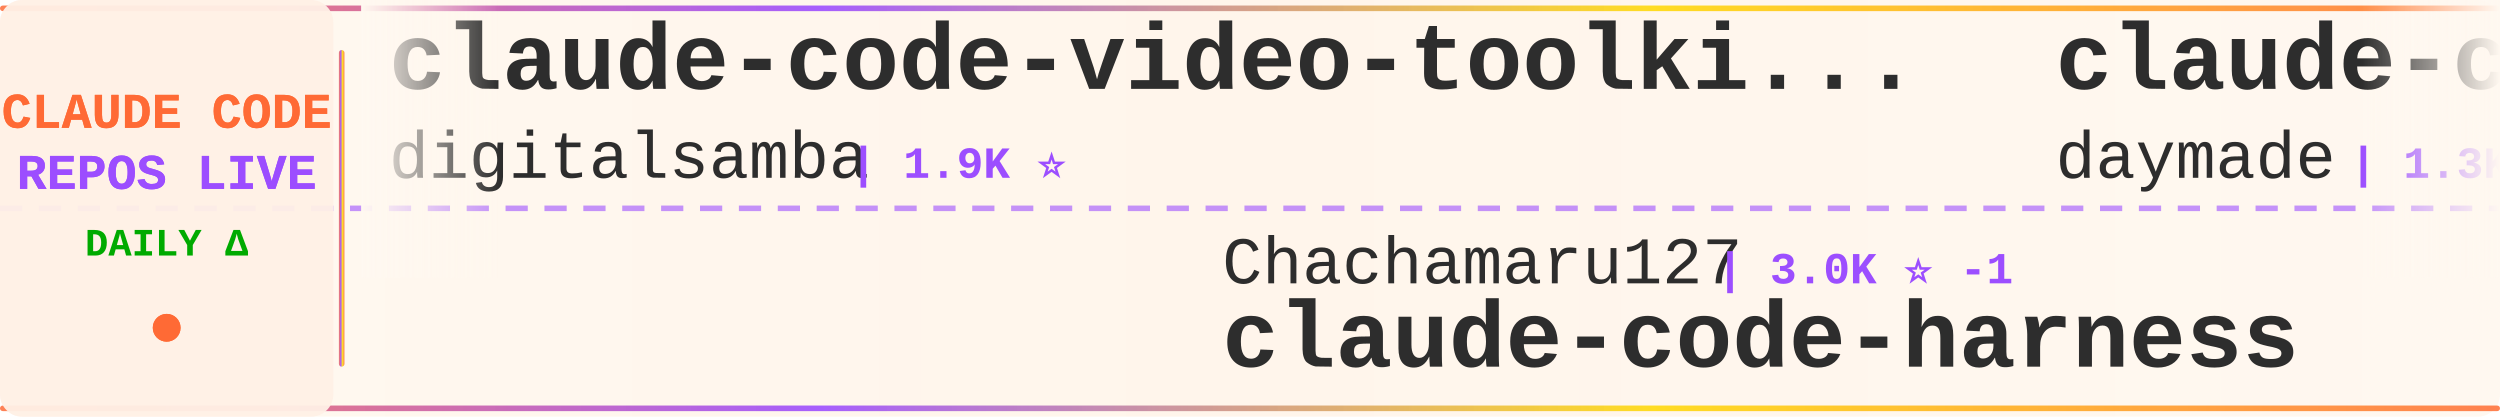
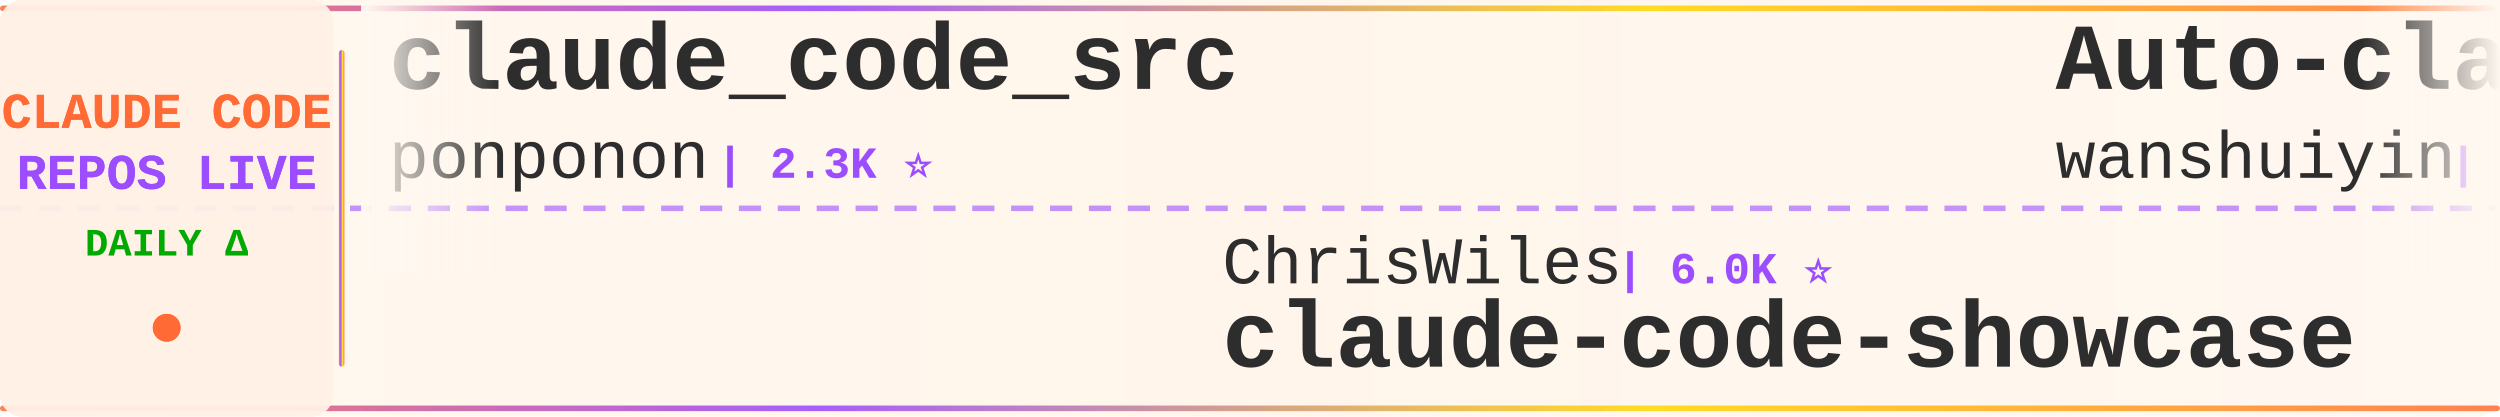
<svg xmlns="http://www.w3.org/2000/svg" width="900" height="150">
  <defs>
    <linearGradient id="tickerBg" x1="0%" y1="0%" x2="100%" y2="0%">
      <stop offset="0%" style="stop-color:#fff8f0;stop-opacity:0.98" />
      <stop offset="50%" style="stop-color:#fff5eb;stop-opacity:1" />
      <stop offset="100%" style="stop-color:#fff8f0;stop-opacity:0.98" />
    </linearGradient>
    <linearGradient id="borderGrad" x1="0%" y1="0%" x2="100%" y2="0%">
      <stop offset="0%" style="stop-color:#FF6B35;stop-opacity:0.85">
        <animate attributeName="stop-opacity" values="0.85;1;0.85" dur="2s" repeatCount="indefinite" />
      </stop>
      <stop offset="33%" style="stop-color:#9C4EFF;stop-opacity:0.9">
        <animate attributeName="stop-opacity" values="0.9;1;0.9" dur="2.2s" repeatCount="indefinite" />
      </stop>
      <stop offset="66%" style="stop-color:#FFD700;stop-opacity:0.85">
        <animate attributeName="stop-opacity" values="0.85;1;0.85" dur="1.8s" repeatCount="indefinite" />
      </stop>
      <stop offset="100%" style="stop-color:#FF6B35;stop-opacity:0.85">
        <animate attributeName="stop-opacity" values="0.85;1;0.85" dur="2s" repeatCount="indefinite" />
      </stop>
    </linearGradient>
    <filter id="textGlow">
      <feGaussianBlur stdDeviation="0.15" result="coloredBlur" />
      <feMerge>
        <feMergeNode in="coloredBlur" />
        <feMergeNode in="SourceGraphic" />
      </feMerge>
    </filter>
    <filter id="metricGlow">
      <feGaussianBlur stdDeviation="0.2" result="coloredBlur" />
      <feMerge>
        <feMergeNode in="coloredBlur" />
        <feMergeNode in="SourceGraphic" />
      </feMerge>
    </filter>
    <linearGradient id="leftFade" x1="0%" y1="0%" x2="100%" y2="0%">
      <stop offset="0%" style="stop-color:#fff8f0;stop-opacity:1" />
      <stop offset="100%" style="stop-color:#fff8f0;stop-opacity:0" />
    </linearGradient>
    <linearGradient id="rightFade" x1="0%" y1="0%" x2="100%" y2="0%">
      <stop offset="0%" style="stop-color:#fff8f0;stop-opacity:0" />
      <stop offset="100%" style="stop-color:#fff8f0;stop-opacity:1" />
    </linearGradient>
  </defs>
  <rect width="900" height="150" fill="url(#tickerBg)" rx="8" />
  <rect x="0" y="2" width="900" height="2" fill="url(#borderGrad)" rx="1" />
  <rect x="0" y="146" width="900" height="2" fill="url(#borderGrad)" rx="1" />
  <line x1="0" y1="75" x2="900" y2="75" stroke="#9C4EFF" stroke-width="2" stroke-dasharray="8 6" opacity="0.6" />
  <rect x="0" y="0" width="120" height="150" fill="#fff0e6" opacity="0.95" rx="8" />
  <text x="60" y="46" font-family="'Courier New', monospace" font-size="18" font-weight="bold" fill="#FF6B35" text-anchor="middle" filter="url(#textGlow)">
    CLAUDE CODE
  </text>
  <text x="60" y="68" font-family="'Courier New', monospace" font-size="18" font-weight="bold" fill="#9C4EFF" text-anchor="middle" filter="url(#textGlow)">
    REPOS LIVE
  </text>
  <text x="60" y="92" font-family="'Courier New', monospace" font-size="14" font-weight="bold" fill="#00aa00" text-anchor="middle">
    DAILY Δ
  </text>
  <circle cx="60" cy="118" r="5" fill="#FF6B35" filter="url(#metricGlow)">
    <animate attributeName="r" values="4;6;4" dur="1.5s" repeatCount="indefinite" />
    <animate attributeName="opacity" values="0.6;1;0.6" dur="1.5s" repeatCount="indefinite" />
  </circle>
  <rect x="122" y="18" width="2" height="114" fill="url(#borderGrad)" rx="1" />
  <clipPath id="tickerClip">
    <rect x="130" y="0" width="770" height="150" />
  </clipPath>
  <g clip-path="url(#tickerClip)">
    <g id="tickerItems">
      <animateTransform attributeName="transform" attributeType="XML" type="translate" from="0 0" to="-3000 0" dur="54s" repeatCount="indefinite" />
      <g transform="translate(0, 0)">
-         <text x="140" y="32" font-family="'Courier New', monospace" font-size="34" font-weight="bold" fill="#2d2d2d">claude-code-video-toolki...</text>
-         <text x="140" y="64" font-family="'Courier New', monospace" font-size="24" font-weight="normal" fill="#2d2d2d" opacity="1.0">digitalsamba</text>
-         <text x="306" y="64" font-family="'Courier New', monospace" font-size="16" font-weight="bold" fill="#9C4EFF"> | 1.9K ⭐</text>
+         <text x="140" y="32" font-family="'Courier New', monospace" font-size="34" font-weight="bold" fill="#2d2d2d">claude_code_src</text>
+         <text x="140" y="64" font-family="'Courier New', monospace" font-size="24" font-weight="normal" fill="#2d2d2d" opacity="1.0">ponponon</text>
+         <text x="258" y="64" font-family="'Courier New', monospace" font-size="16" font-weight="bold" fill="#9C4EFF"> | 2.3K ⭐</text>
      </g>
      <g transform="translate(300, 0)">
+         <text x="140" y="102" font-family="'Courier New', monospace" font-size="24" font-weight="normal" fill="#2d2d2d" opacity="1.0">ChrisWiles</text>
+         <text x="282" y="102" font-family="'Courier New', monospace" font-size="16" font-weight="bold" fill="#9C4EFF"> | 6.0K ⭐</text>
+         <text x="140" y="132" font-family="'Courier New', monospace" font-size="34" font-weight="bold" fill="#2d2d2d">claude-code-showcase</text>
+       </g>
+       <g transform="translate(600, 0)">
+         <text x="140" y="32" font-family="'Courier New', monospace" font-size="34" font-weight="bold" fill="#2d2d2d">Auto-claude-code-researc...</text>
+         <text x="140" y="64" font-family="'Courier New', monospace" font-size="24" font-weight="normal" fill="#2d2d2d" opacity="1.0">wanshuiyin</text>
+         <text x="282" y="64" font-family="'Courier New', monospace" font-size="16" font-weight="bold" fill="#9C4EFF"> | 14.2K ⭐ +13</text>
+       </g>
+       <g transform="translate(900, 0)">
        <text x="140" y="102" font-family="'Courier New', monospace" font-size="24" font-weight="normal" fill="#2d2d2d" opacity="1.0">Chachamaru127</text>
-         <text x="318" y="102" font-family="'Courier New', monospace" font-size="16" font-weight="bold" fill="#9C4EFF"> | 3.0K ⭐ -1</text>
+         <text x="318" y="102" font-family="'Courier New', monospace" font-size="16" font-weight="bold" fill="#9C4EFF"> | 3.0K ⭐ +1</text>
        <text x="140" y="132" font-family="'Courier New', monospace" font-size="34" font-weight="bold" fill="#2d2d2d">claude-code-harness</text>
      </g>
-       <g transform="translate(600, 0)">
+       <g transform="translate(1200, 0)">
+         <text x="140" y="32" font-family="'Courier New', monospace" font-size="34" font-weight="bold" fill="#2d2d2d">claude-code-local</text>
+         <text x="140" y="64" font-family="'Courier New', monospace" font-size="24" font-weight="normal" fill="#2d2d2d" opacity="1.0">nicedreamzapp</text>
+         <text x="318" y="64" font-family="'Courier New', monospace" font-size="16" font-weight="bold" fill="#9C4EFF"> | 3.1K ⭐ +11</text>
+       </g>
+       <g transform="translate(1500, 0)">
+         <text x="140" y="102" font-family="'Courier New', monospace" font-size="24" font-weight="normal" fill="#2d2d2d" opacity="1.0">ChinaSiro</text>
+         <text x="270" y="102" font-family="'Courier New', monospace" font-size="16" font-weight="bold" fill="#9C4EFF"> | 9.6K ⭐ +1</text>
+         <text x="140" y="132" font-family="'Courier New', monospace" font-size="34" font-weight="bold" fill="#2d2d2d">claude-code-sourcemap</text>
+       </g>
+       <g transform="translate(1800, 0)">
        <text x="140" y="32" font-family="'Courier New', monospace" font-size="34" font-weight="bold" fill="#2d2d2d">claude-code-skills</text>
        <text x="140" y="64" font-family="'Courier New', monospace" font-size="24" font-weight="normal" fill="#2d2d2d" opacity="1.0">daymade</text>
-         <text x="246" y="64" font-family="'Courier New', monospace" font-size="16" font-weight="bold" fill="#9C4EFF"> | 1.3K ⭐</text>
-       </g>
-       <g transform="translate(900, 0)">
-         <text x="140" y="102" font-family="'Courier New', monospace" font-size="24" font-weight="normal" fill="#2d2d2d" opacity="1.0">disler</text>
-         <text x="234" y="102" font-family="'Courier New', monospace" font-size="16" font-weight="bold" fill="#9C4EFF"> | 1.6K ⭐</text>
-         <text x="140" y="132" font-family="'Courier New', monospace" font-size="34" font-weight="bold" fill="#2d2d2d">pi-vs-claude-code</text>
-       </g>
-       <g transform="translate(1200, 0)">
-         <text x="140" y="32" font-family="'Courier New', monospace" font-size="34" font-weight="bold" fill="#2d2d2d">claude-howto</text>
-         <text x="140" y="64" font-family="'Courier New', monospace" font-size="24" font-weight="normal" fill="#2d2d2d" opacity="1.0">luongnv89</text>
-         <text x="270" y="64" font-family="'Courier New', monospace" font-size="16" font-weight="bold" fill="#9C4EFF"> | 40.8K ⭐ +6</text>
-       </g>
-       <g transform="translate(1500, 0)">
-         <text x="140" y="102" font-family="'Courier New', monospace" font-size="24" font-weight="normal" fill="#2d2d2d" opacity="1.0">oboard</text>
-         <text x="234" y="102" font-family="'Courier New', monospace" font-size="16" font-weight="bold" fill="#9C4EFF"> | 3.3K ⭐</text>
-         <text x="140" y="132" font-family="'Courier New', monospace" font-size="34" font-weight="bold" fill="#2d2d2d">claude-code-rev</text>
-       </g>
-       <g transform="translate(1800, 0)">
-         <text x="140" y="32" font-family="'Courier New', monospace" font-size="34" font-weight="bold" fill="#2d2d2d">claude-code-analysis</text>
-         <text x="140" y="64" font-family="'Courier New', monospace" font-size="24" font-weight="normal" fill="#2d2d2d" opacity="1.0">liuup</text>
-         <text x="222" y="64" font-family="'Courier New', monospace" font-size="16" font-weight="bold" fill="#9C4EFF"> | 3.7K ⭐</text>
+         <text x="246" y="64" font-family="'Courier New', monospace" font-size="16" font-weight="bold" fill="#9C4EFF"> | 1.3K ⭐ +1</text>
      </g>
      <g transform="translate(2100, 0)">
-         <text x="140" y="102" font-family="'Courier New', monospace" font-size="24" font-weight="normal" fill="#2d2d2d" opacity="1.0">Maciek-roboblog</text>
-         <text x="342" y="102" font-family="'Courier New', monospace" font-size="16" font-weight="bold" fill="#9C4EFF"> | 8.6K ⭐</text>
-         <text x="140" y="132" font-family="'Courier New', monospace" font-size="34" font-weight="bold" fill="#2d2d2d">Claude-Code-Usage-Monito...</text>
+         <text x="140" y="102" font-family="'Courier New', monospace" font-size="24" font-weight="normal" fill="#2d2d2d" opacity="1.0">fuergaosi233</text>
+         <text x="306" y="102" font-family="'Courier New', monospace" font-size="16" font-weight="bold" fill="#9C4EFF"> | 2.8K ⭐</text>
+         <text x="140" y="132" font-family="'Courier New', monospace" font-size="34" font-weight="bold" fill="#2d2d2d">claude-code-proxy</text>
      </g>
      <g transform="translate(2400, 0)">
-         <text x="140" y="32" font-family="'Courier New', monospace" font-size="34" font-weight="bold" fill="#2d2d2d">awesome-claude-code-suba...</text>
-         <text x="140" y="64" font-family="'Courier New', monospace" font-size="24" font-weight="normal" fill="#2d2d2d" opacity="1.0">VoltAgent</text>
-         <text x="270" y="64" font-family="'Courier New', monospace" font-size="16" font-weight="bold" fill="#9C4EFF"> | 24.0K ⭐ +2</text>
+         <text x="140" y="32" font-family="'Courier New', monospace" font-size="34" font-weight="bold" fill="#2d2d2d">oh-my-claudecode</text>
+         <text x="140" y="64" font-family="'Courier New', monospace" font-size="24" font-weight="normal" fill="#2d2d2d" opacity="1.0">Yeachan-Heo</text>
+         <text x="294" y="64" font-family="'Courier New', monospace" font-size="16" font-weight="bold" fill="#9C4EFF"> | 38.3K ⭐ +6</text>
      </g>
      <g transform="translate(2700, 0)">
-         <text x="140" y="102" font-family="'Courier New', monospace" font-size="24" font-weight="normal" fill="#2d2d2d" opacity="1.0">zstmfhy</text>
-         <text x="246" y="102" font-family="'Courier New', monospace" font-size="16" font-weight="bold" fill="#9C4EFF"> | 190 ⭐</text>
-         <text x="140" y="132" font-family="'Courier New', monospace" font-size="34" font-weight="bold" fill="#2d2d2d">Claude-code</text>
+         <text x="140" y="102" font-family="'Courier New', monospace" font-size="24" font-weight="normal" fill="#2d2d2d" opacity="1.0">darcyegb</text>
+         <text x="258" y="102" font-family="'Courier New', monospace" font-size="16" font-weight="bold" fill="#9C4EFF"> | 753 ⭐</text>
+         <text x="140" y="132" font-family="'Courier New', monospace" font-size="34" font-weight="bold" fill="#2d2d2d">ClaudeCodeAgents</text>
      </g>
      <g transform="translate(3000, 0)">
-         <text x="140" y="32" font-family="'Courier New', monospace" font-size="34" font-weight="bold" fill="#2d2d2d">claude-code-video-toolki...</text>
-         <text x="140" y="64" font-family="'Courier New', monospace" font-size="24" font-weight="normal" fill="#2d2d2d" opacity="1.0">digitalsamba</text>
-         <text x="306" y="64" font-family="'Courier New', monospace" font-size="16" font-weight="bold" fill="#9C4EFF"> | 1.9K ⭐</text>
+         <text x="140" y="32" font-family="'Courier New', monospace" font-size="34" font-weight="bold" fill="#2d2d2d">claude_code_src</text>
+         <text x="140" y="64" font-family="'Courier New', monospace" font-size="24" font-weight="normal" fill="#2d2d2d" opacity="1.0">ponponon</text>
+         <text x="258" y="64" font-family="'Courier New', monospace" font-size="16" font-weight="bold" fill="#9C4EFF"> | 2.3K ⭐</text>
      </g>
      <g transform="translate(3300, 0)">
-         <text x="140" y="102" font-family="'Courier New', monospace" font-size="24" font-weight="normal" fill="#2d2d2d" opacity="1.0">Chachamaru127</text>
-         <text x="318" y="102" font-family="'Courier New', monospace" font-size="16" font-weight="bold" fill="#9C4EFF"> | 3.0K ⭐ -1</text>
-         <text x="140" y="132" font-family="'Courier New', monospace" font-size="34" font-weight="bold" fill="#2d2d2d">claude-code-harness</text>
+         <text x="140" y="102" font-family="'Courier New', monospace" font-size="24" font-weight="normal" fill="#2d2d2d" opacity="1.0">ChrisWiles</text>
+         <text x="282" y="102" font-family="'Courier New', monospace" font-size="16" font-weight="bold" fill="#9C4EFF"> | 6.0K ⭐</text>
+         <text x="140" y="132" font-family="'Courier New', monospace" font-size="34" font-weight="bold" fill="#2d2d2d">claude-code-showcase</text>
      </g>
      <g transform="translate(3600, 0)">
-         <text x="140" y="32" font-family="'Courier New', monospace" font-size="34" font-weight="bold" fill="#2d2d2d">claude-code-skills</text>
-         <text x="140" y="64" font-family="'Courier New', monospace" font-size="24" font-weight="normal" fill="#2d2d2d" opacity="1.0">daymade</text>
-         <text x="246" y="64" font-family="'Courier New', monospace" font-size="16" font-weight="bold" fill="#9C4EFF"> | 1.3K ⭐</text>
+         <text x="140" y="32" font-family="'Courier New', monospace" font-size="34" font-weight="bold" fill="#2d2d2d">Auto-claude-code-researc...</text>
+         <text x="140" y="64" font-family="'Courier New', monospace" font-size="24" font-weight="normal" fill="#2d2d2d" opacity="1.0">wanshuiyin</text>
+         <text x="282" y="64" font-family="'Courier New', monospace" font-size="16" font-weight="bold" fill="#9C4EFF"> | 14.2K ⭐ +13</text>
      </g>
      <g transform="translate(3900, 0)">
-         <text x="140" y="102" font-family="'Courier New', monospace" font-size="24" font-weight="normal" fill="#2d2d2d" opacity="1.0">disler</text>
-         <text x="234" y="102" font-family="'Courier New', monospace" font-size="16" font-weight="bold" fill="#9C4EFF"> | 1.6K ⭐</text>
-         <text x="140" y="132" font-family="'Courier New', monospace" font-size="34" font-weight="bold" fill="#2d2d2d">pi-vs-claude-code</text>
+         <text x="140" y="102" font-family="'Courier New', monospace" font-size="24" font-weight="normal" fill="#2d2d2d" opacity="1.0">Chachamaru127</text>
+         <text x="318" y="102" font-family="'Courier New', monospace" font-size="16" font-weight="bold" fill="#9C4EFF"> | 3.0K ⭐ +1</text>
+         <text x="140" y="132" font-family="'Courier New', monospace" font-size="34" font-weight="bold" fill="#2d2d2d">claude-code-harness</text>
      </g>
    </g>
  </g>
  <rect x="130" y="0" width="50" height="100" fill="url(#leftFade)" />
  <rect x="850" y="0" width="50" height="100" fill="url(#rightFade)" />
</svg>
